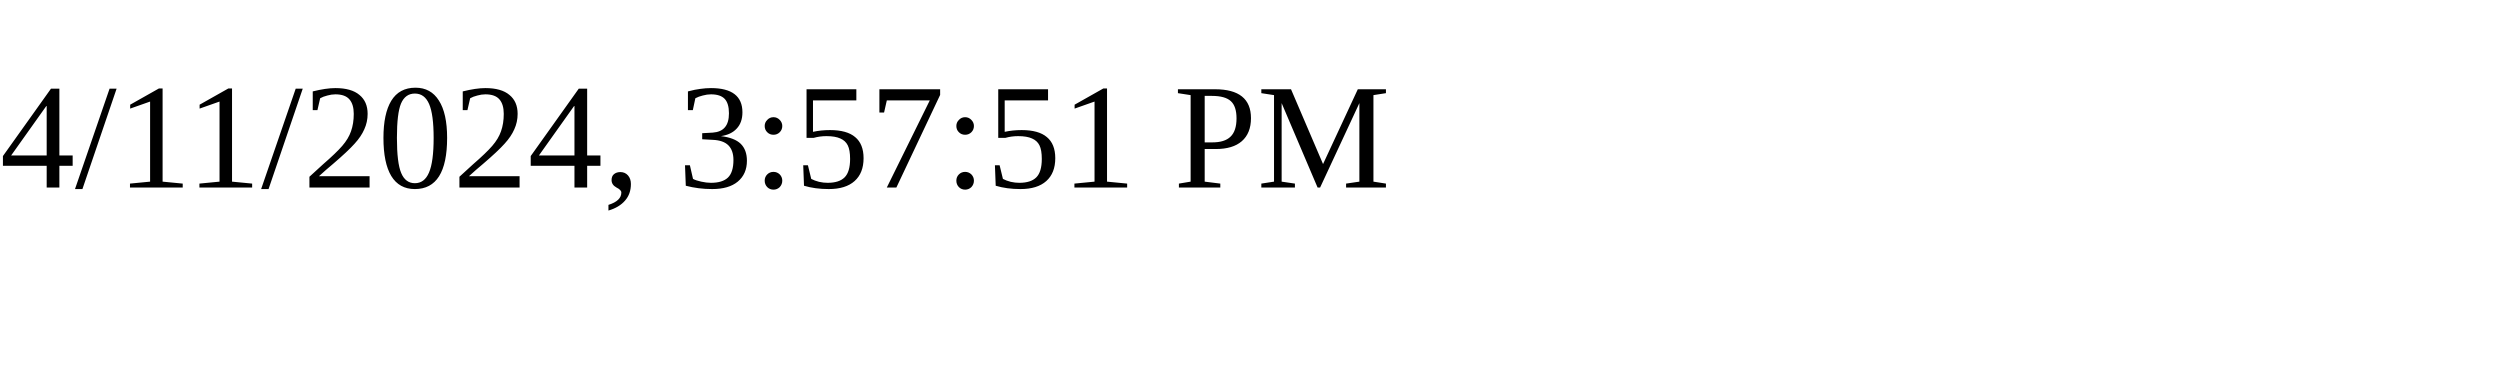
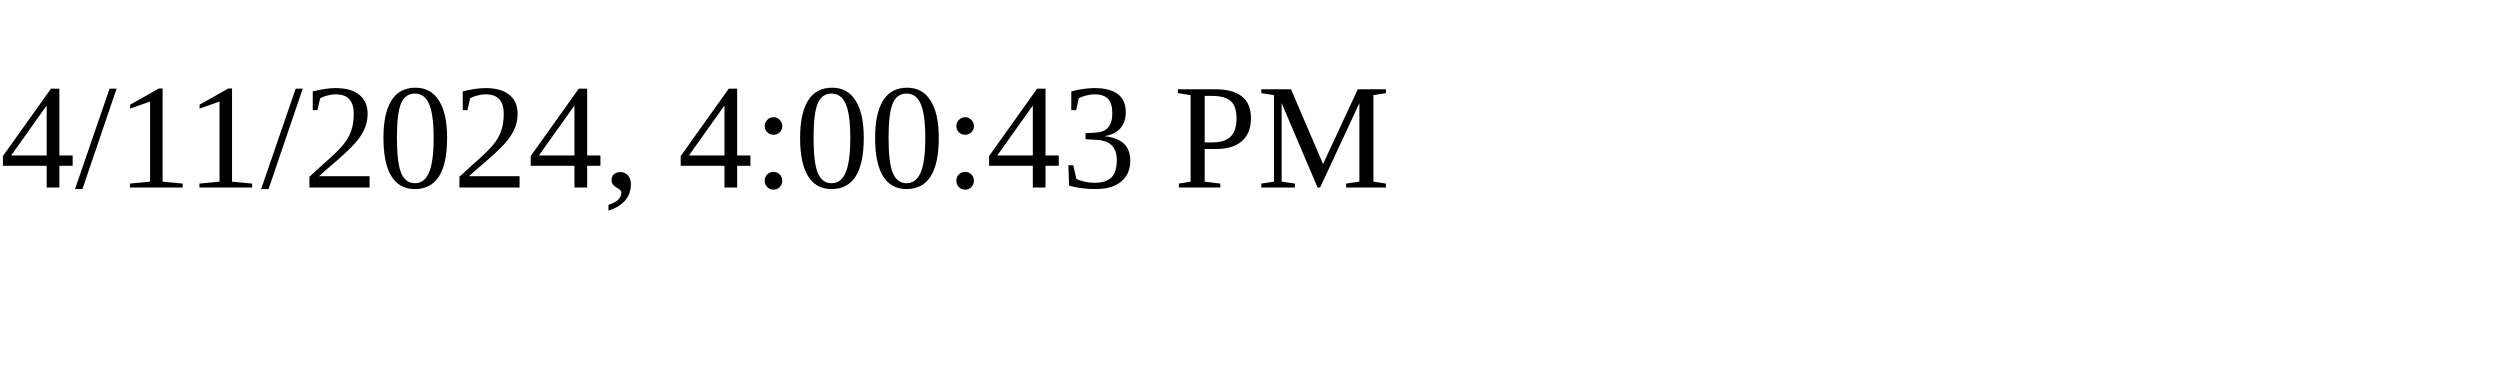
<svg xmlns="http://www.w3.org/2000/svg" height="30" width="200">
-   <text x="0" y="15">4/11/2024, 3:57:51 PM</text>
+   <text x="0" y="15">4/11/2024, 4:00:43 PM</text>
</svg>
